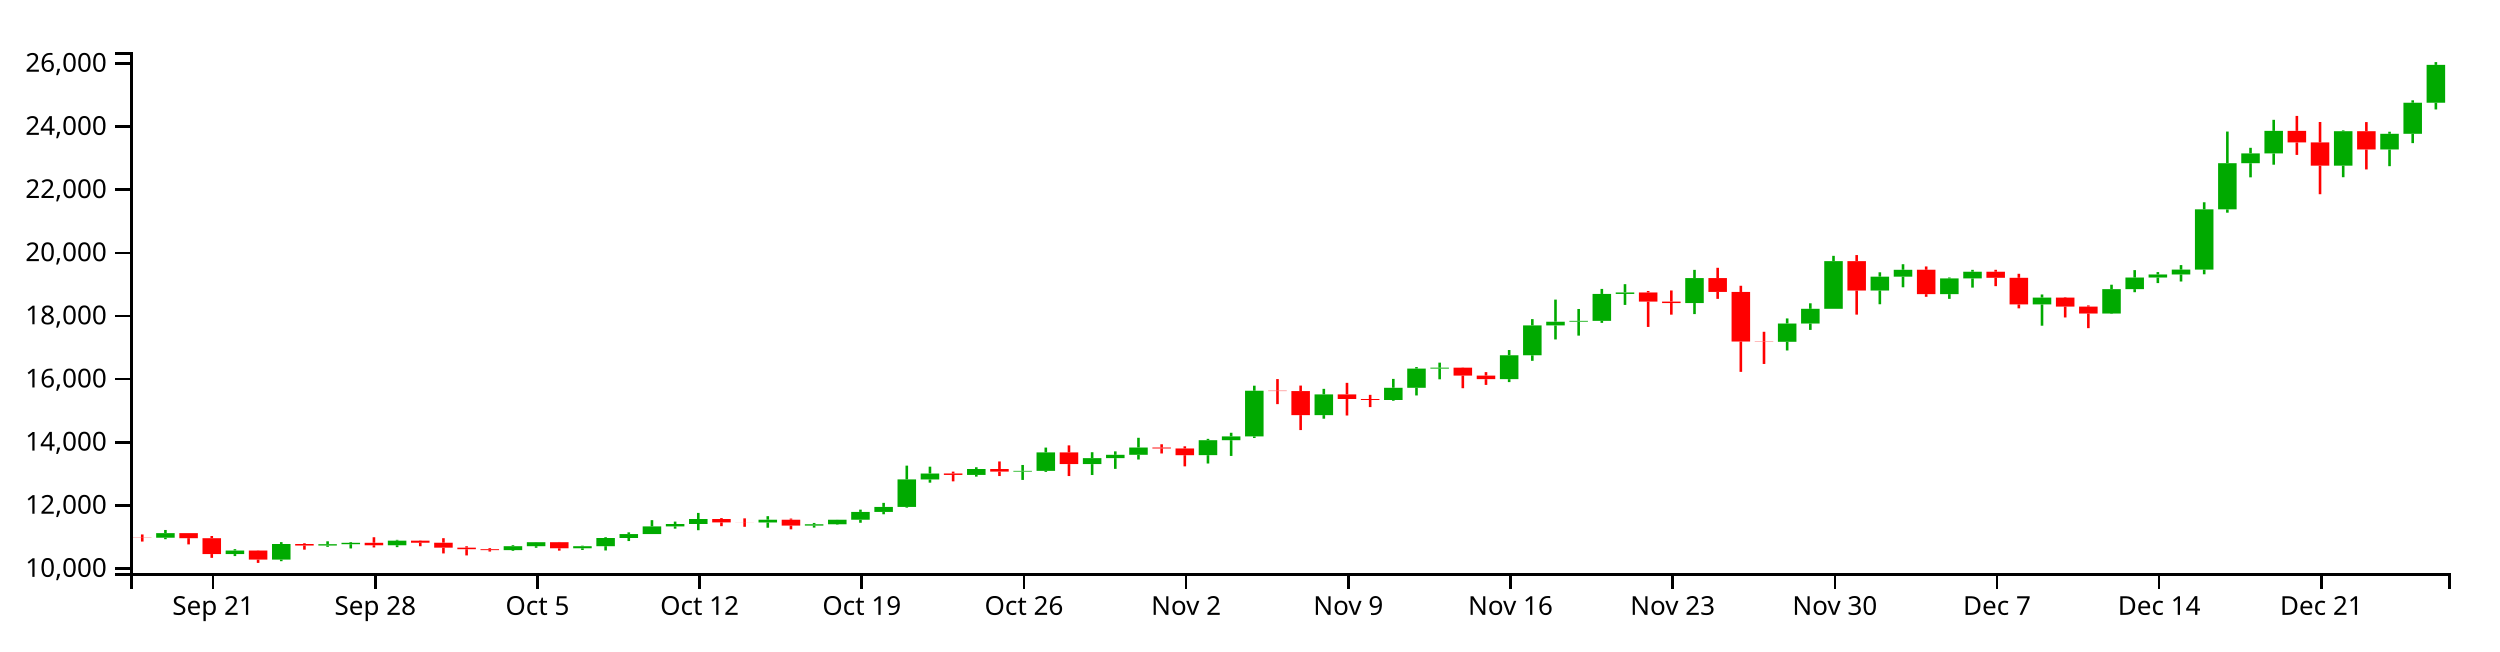
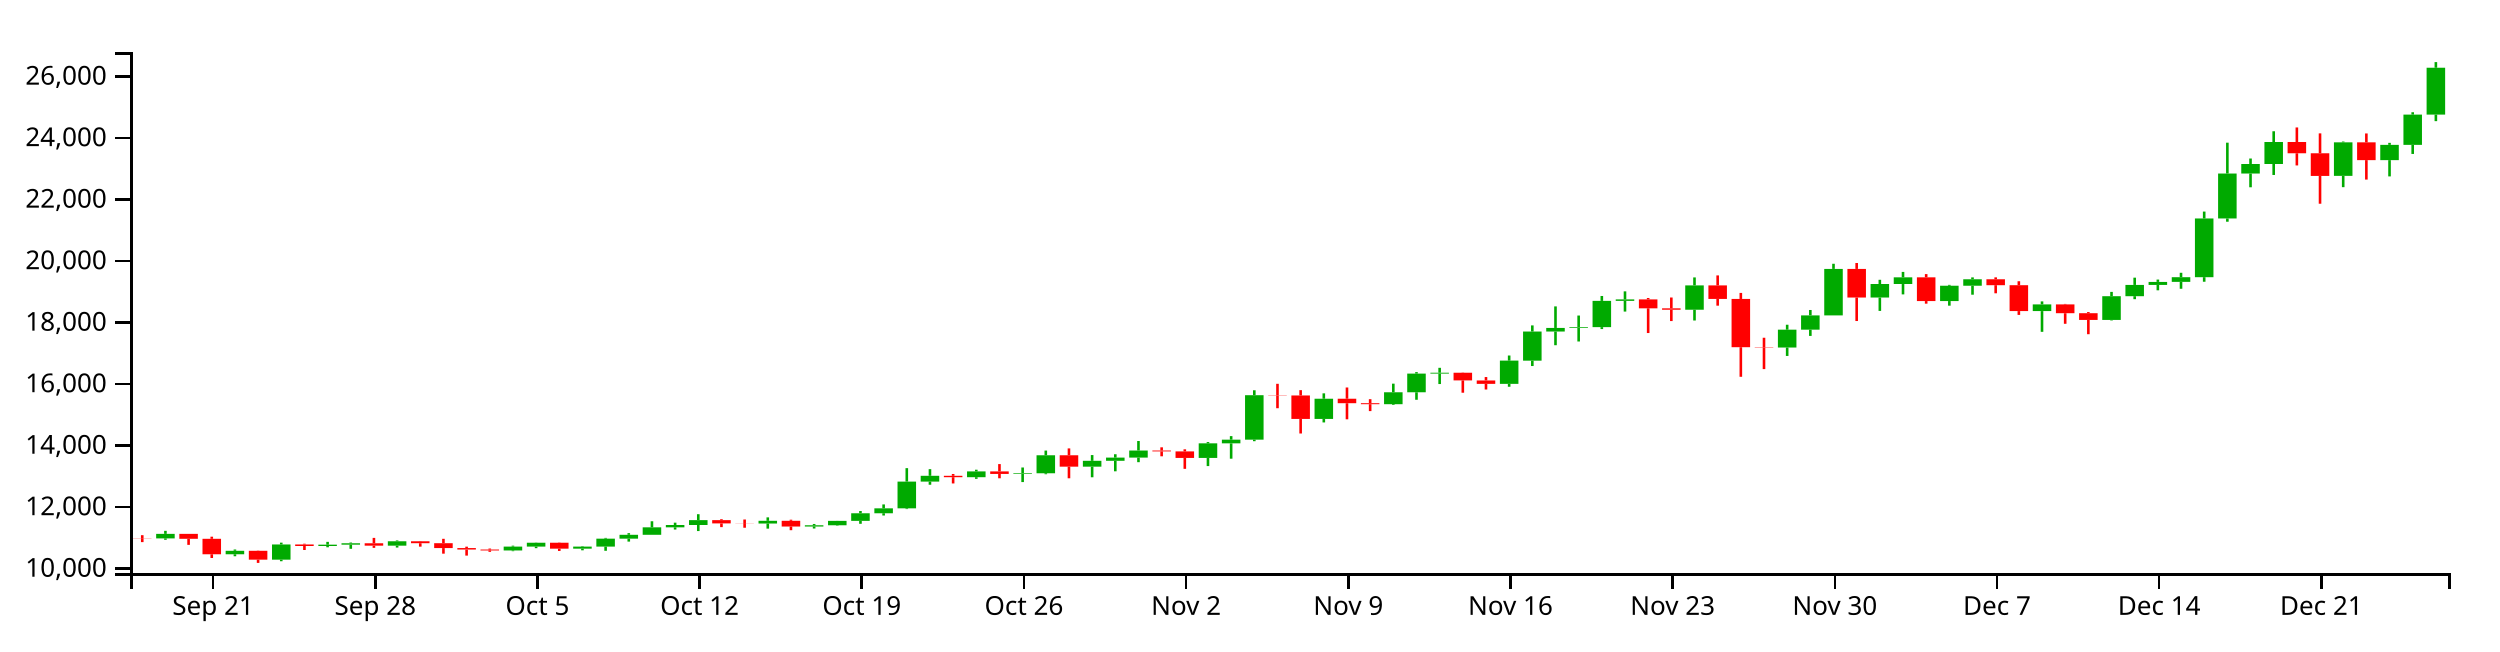
<svg xmlns="http://www.w3.org/2000/svg" version="1.1" width="960" height="250">
  <g transform="translate(50,20)">
    <style>.axis path,.axis line{fill:none;stroke:#000;shape-rendering:crispEdges;}path.candle{stroke:#000000;}path.candle.body{stroke-width:0;}path.candle.up{fill:#00AA00;stroke:#00AA00;}path.candle.down{fill:#FF0000;stroke:#FF0000;}</style>
    <g class="candlestick">
      <g class="data">
-         <path class="candle body up" d="M 9.964 186.497 l 7.117 0 L 17.081 184.712 l -7.117 0 L 9.964 186.497 M 36.653 192.755 l 7.117 0 L 43.77 191.392 l -7.117 0 L 36.653 192.755 M 54.446 194.885 l 7.117 0 L 61.563 188.886 l -7.117 0 L 54.446 194.885 M 72.239 189.489 l 7.117 0 L 79.356 188.98 l -7.117 0 L 72.239 189.489 M 81.136 188.98 l 7.117 0 L 88.253 188.426 l -7.117 0 L 81.136 188.98 M 98.928 189.374 l 7.117 0 L 106.046 187.623 l -7.117 0 L 98.928 189.374 M 143.411 191.241 l 7.117 0 L 150.528 189.731 l -7.117 0 L 143.411 191.241 M 152.307 189.731 l 7.117 0 L 159.424 188.209 l -7.117 0 L 152.307 189.731 M 170.1 190.543 l 7.117 0 L 177.217 189.734 l -7.117 0 L 170.1 190.543 M 178.996 189.734 l 7.117 0 L 186.114 186.592 l -7.117 0 L 178.996 189.734 M 187.893 186.593 l 7.117 0 L 195.01 185.076 l -7.117 0 L 187.893 186.593 M 196.789 185.076 l 7.117 0 L 203.906 182.135 l -7.117 0 L 196.789 185.076 M 205.686 182.135 l 7.117 0 L 212.803 181.216 l -7.117 0 L 205.686 182.135 M 214.582 181.216 l 7.117 0 L 221.699 179.286 l -7.117 0 L 214.582 181.216 M 241.271 180.624 l 7.117 0 L 248.389 179.566 l -7.117 0 L 241.271 180.624 M 259.064 181.819 l 7.117 0 L 266.182 181.323 l -7.117 0 L 259.064 181.819 M 267.961 181.322 l 7.117 0 L 275.078 179.59 l -7.117 0 L 267.961 181.322 M 276.857 179.59 l 7.117 0 L 283.974 176.58 l -7.117 0 L 276.857 179.59 M 285.754 176.58 l 7.117 0 L 292.871 174.658 l -7.117 0 L 285.754 176.58 M 294.65 174.658 l 7.117 0 L 301.767 164.099 l -7.117 0 L 294.65 174.658 M 303.547 164.102 l 7.117 0 L 310.664 161.825 l -7.117 0 L 303.547 164.102 M 321.339 162.377 l 7.117 0 L 328.457 160.089 l -7.117 0 L 321.339 162.377 M 339.132 161.084 l 7.117 0 L 346.25 160.811 l -7.117 0 L 339.132 161.084 M 348.029 160.812 l 7.117 0 L 355.146 153.732 l -7.117 0 L 348.029 160.812 M 365.822 158.214 l 7.117 0 L 372.939 155.919 l -7.117 0 L 365.822 158.214 M 374.718 155.92 l 7.117 0 L 381.835 154.654 l -7.117 0 L 374.718 155.92 M 383.615 154.654 l 7.117 0 L 390.732 151.855 l -7.117 0 L 383.615 154.654 M 410.304 154.781 l 7.117 0 L 417.421 149.036 l -7.117 0 L 410.304 154.781 M 419.2 149.036 l 7.117 0 L 426.317 147.575 l -7.117 0 L 419.2 149.036 M 428.097 147.575 l 7.117 0 L 435.214 130.045 l -7.117 0 L 428.097 147.575 M 454.786 139.401 l 7.117 0 L 461.903 131.438 l -7.117 0 L 454.786 139.401 M 481.475 133.595 l 7.117 0 L 488.593 128.903 l -7.117 0 L 481.475 133.595 M 490.372 128.903 l 7.117 0 L 497.489 121.537 l -7.117 0 L 490.372 128.903 M 499.268 121.537 l 7.117 0 L 506.385 121.187 l -7.117 0 L 499.268 121.537 M 525.958 125.596 l 7.117 0 L 533.075 116.425 l -7.117 0 L 525.958 125.596 M 534.854 116.431 l 7.117 0 L 541.971 104.959 l -7.117 0 L 534.854 116.431 M 543.75 104.959 l 7.117 0 L 550.868 103.543 l -7.117 0 L 543.75 104.959 M 552.647 103.524 l 7.117 0 L 559.764 103.22 l -7.117 0 L 552.647 103.524 M 561.543 103.22 l 7.117 0 L 568.661 92.881 l -7.117 0 L 561.543 103.22 M 570.44 92.881 l 7.117 0 L 577.557 92.297 l -7.117 0 L 570.44 92.881 M 597.129 96.368 l 7.117 0 L 604.246 86.767 l -7.117 0 L 597.129 96.368 M 632.715 111.261 l 7.117 0 L 639.832 104.226 l -7.117 0 L 632.715 111.261 M 641.611 104.226 l 7.117 0 L 648.729 98.587 l -7.117 0 L 641.611 104.226 M 650.508 98.587 l 7.117 0 L 657.625 80.27 l -7.117 0 L 650.508 98.587 M 668.301 91.556 l 7.117 0 L 675.418 86.232 l -7.117 0 L 668.301 91.556 M 677.197 86.232 l 7.117 0 L 684.314 83.592 l -7.117 0 L 677.197 86.232 M 694.99 92.943 l 7.117 0 L 702.107 86.916 l -7.117 0 L 694.99 92.943 M 703.886 86.916 l 7.117 0 L 711.004 84.349 l -7.117 0 L 703.886 86.916 M 730.576 96.9 l 7.117 0 L 737.693 94.267 l -7.117 0 L 730.576 96.9 M 757.265 100.386 l 7.117 0 L 764.382 91.026 l -7.117 0 L 757.265 100.386 M 766.162 91.026 l 7.117 0 L 773.279 86.585 l -7.117 0 L 766.162 91.026 M 775.058 86.585 l 7.117 0 L 782.175 85.395 l -7.117 0 L 775.058 86.585 M 783.954 85.389 l 7.117 0 L 791.072 83.537 l -7.117 0 L 783.954 85.389 M 792.851 83.537 l 7.117 0 L 799.968 60.393 l -7.117 0 L 792.851 83.537 M 801.747 60.393 l 7.117 0 L 808.864 42.674 l -7.117 0 L 801.747 60.393 M 810.644 42.674 l 7.117 0 L 817.761 38.913 l -7.117 0 L 810.644 42.674 M 819.54 38.913 l 7.117 0 L 826.657 30.255 l -7.117 0 L 819.54 38.913 M 846.23 43.611 l 7.117 0 L 853.347 30.386 l -7.117 0 L 846.23 43.611 M 864.022 37.398 l 7.117 0 L 871.14 31.375 l -7.117 0 L 864.022 37.398 M 872.919 31.377 l 7.117 0 L 880.036 19.455 l -7.117 0 L 872.919 31.377 M 881.815 19.455 l 7.117 0 L 888.932 4.916 l -7.117 0 L 881.815 19.455" />
-         <path class="candle body down" d="M 1.068 186.417 l 7.117 0 L 8.185 186.497 l -7.117 0 L 1.068 186.417 M 18.86 184.712 l 7.117 0 L 25.978 186.656 l -7.117 0 L 18.86 184.712 M 27.757 186.656 l 7.117 0 L 34.874 192.755 l -7.117 0 L 27.757 186.656 M 45.55 191.392 l 7.117 0 L 52.667 194.885 l -7.117 0 L 45.55 191.392 M 63.343 188.886 l 7.117 0 L 70.46 189.488 l -7.117 0 L 63.343 188.886 M 90.032 188.426 l 7.117 0 L 97.149 189.374 l -7.117 0 L 90.032 188.426 M 107.825 187.622 l 7.117 0 L 114.942 188.398 l -7.117 0 L 107.825 187.622 M 116.721 188.398 l 7.117 0 L 123.838 190.307 l -7.117 0 L 116.721 188.398 M 125.618 190.307 l 7.117 0 L 132.735 190.898 l -7.117 0 L 125.618 190.307 M 134.514 190.898 l 7.117 0 L 141.631 191.241 l -7.117 0 L 134.514 190.898 M 161.204 188.209 l 7.117 0 L 168.321 190.543 l -7.117 0 L 161.204 188.209 M 223.479 179.286 l 7.117 0 L 230.596 180.591 l -7.117 0 L 223.479 179.286 M 232.375 180.591 l 7.117 0 L 239.492 180.624 l -7.117 0 L 232.375 180.591 M 250.168 179.566 l 7.117 0 L 257.285 181.819 l -7.117 0 L 250.168 179.566 M 312.443 161.822 l 7.117 0 L 319.56 162.376 l -7.117 0 L 312.443 161.822 M 330.236 160.089 l 7.117 0 L 337.353 161.094 l -7.117 0 L 330.236 160.089 M 356.925 153.732 l 7.117 0 L 364.042 158.214 l -7.117 0 L 356.925 153.732 M 392.511 151.855 l 7.117 0 L 399.628 152.212 l -7.117 0 L 392.511 151.855 M 401.407 152.212 l 7.117 0 L 408.525 154.784 l -7.117 0 L 401.407 152.212 M 436.993 130.045 l 7.117 0 L 444.11 130.168 l -7.117 0 L 436.993 130.045 M 445.89 130.168 l 7.117 0 L 453.007 139.401 l -7.117 0 L 445.89 130.168 M 463.683 131.438 l 7.117 0 L 470.8 133.217 l -7.117 0 L 463.683 131.438 M 472.579 133.217 l 7.117 0 L 479.696 133.595 l -7.117 0 L 472.579 133.217 M 508.165 121.195 l 7.117 0 L 515.282 124.221 l -7.117 0 L 508.165 121.195 M 517.061 124.232 l 7.117 0 L 524.178 125.596 l -7.117 0 L 517.061 124.232 M 579.336 92.297 l 7.117 0 L 586.453 95.805 l -7.117 0 L 579.336 92.297 M 588.233 95.812 l 7.117 0 L 595.35 96.368 l -7.117 0 L 588.233 95.812 M 606.026 86.767 l 7.117 0 L 613.143 92.112 l -7.117 0 L 606.026 86.767 M 614.922 92.115 l 7.117 0 L 622.039 111.14 l -7.117 0 L 614.922 92.115 M 623.818 111.14 l 7.117 0 L 630.936 111.261 l -7.117 0 L 623.818 111.14 M 659.404 80.27 l 7.117 0 L 666.521 91.556 l -7.117 0 L 659.404 80.27 M 686.094 83.586 l 7.117 0 L 693.211 92.943 l -7.117 0 L 686.094 83.586 M 712.783 84.358 l 7.117 0 L 719.9 86.683 l -7.117 0 L 712.783 84.358 M 721.679 86.683 l 7.117 0 L 728.796 96.9 l -7.117 0 L 721.679 86.683 M 739.472 94.267 l 7.117 0 L 746.589 97.742 l -7.117 0 L 739.472 94.267 M 748.369 97.74 l 7.117 0 L 755.486 100.386 l -7.117 0 L 748.369 97.74 M 828.437 30.255 l 7.117 0 L 835.554 34.693 l -7.117 0 L 828.437 30.255 M 837.333 34.692 l 7.117 0 L 844.45 43.613 l -7.117 0 L 837.333 34.692 M 855.126 30.386 l 7.117 0 L 862.243 37.393 l -7.117 0 L 855.126 30.386" />
+         <path class="candle body up" d="M 9.964 186.746 l 7.117 0 L 17.081 185.007 l -7.117 0 L 9.964 186.746 M 36.653 192.842 l 7.117 0 L 43.77 191.515 l -7.117 0 L 36.653 192.842 M 54.446 194.918 l 7.117 0 L 61.563 189.074 l -7.117 0 L 54.446 194.918 M 72.239 189.661 l 7.117 0 L 79.356 189.165 l -7.117 0 L 72.239 189.661 M 81.136 189.165 l 7.117 0 L 88.253 188.626 l -7.117 0 L 81.136 189.165 M 98.928 189.549 l 7.117 0 L 106.046 187.843 l -7.117 0 L 98.928 189.549 M 143.411 191.368 l 7.117 0 L 150.528 189.897 l -7.117 0 L 143.411 191.368 M 152.307 189.897 l 7.117 0 L 159.424 188.414 l -7.117 0 L 152.307 189.897 M 170.1 190.688 l 7.117 0 L 177.217 189.9 l -7.117 0 L 170.1 190.688 M 178.996 189.899 l 7.117 0 L 186.114 186.839 l -7.117 0 L 178.996 189.899 M 187.893 186.84 l 7.117 0 L 195.01 185.361 l -7.117 0 L 187.893 186.84 M 196.789 185.361 l 7.117 0 L 203.906 182.497 l -7.117 0 L 196.789 185.361 M 205.686 182.497 l 7.117 0 L 212.803 181.601 l -7.117 0 L 205.686 182.497 M 214.582 181.601 l 7.117 0 L 221.699 179.721 l -7.117 0 L 214.582 181.601 M 241.271 181.024 l 7.117 0 L 248.389 179.994 l -7.117 0 L 241.271 181.024 M 259.064 182.189 l 7.117 0 L 266.182 181.705 l -7.117 0 L 259.064 182.189 M 267.961 181.704 l 7.117 0 L 275.078 180.017 l -7.117 0 L 267.961 181.704 M 276.857 180.017 l 7.117 0 L 283.974 177.084 l -7.117 0 L 276.857 180.017 M 285.754 177.085 l 7.117 0 L 292.871 175.212 l -7.117 0 L 285.754 177.085 M 294.65 175.212 l 7.117 0 L 301.767 164.926 l -7.117 0 L 294.65 175.212 M 303.547 164.928 l 7.117 0 L 310.664 162.711 l -7.117 0 L 303.547 164.928 M 321.339 163.248 l 7.117 0 L 328.457 161.02 l -7.117 0 L 321.339 163.248 M 339.132 161.989 l 7.117 0 L 346.25 161.723 l -7.117 0 L 339.132 161.989 M 348.029 161.723 l 7.117 0 L 355.146 154.826 l -7.117 0 L 348.029 161.723 M 365.822 159.193 l 7.117 0 L 372.939 156.957 l -7.117 0 L 365.822 159.193 M 374.718 156.957 l 7.117 0 L 381.835 155.724 l -7.117 0 L 374.718 156.957 M 383.615 155.724 l 7.117 0 L 390.732 152.997 l -7.117 0 L 383.615 155.724 M 410.304 155.848 l 7.117 0 L 417.421 150.251 l -7.117 0 L 410.304 155.848 M 419.2 150.251 l 7.117 0 L 426.317 148.828 l -7.117 0 L 419.2 150.251 M 428.097 148.828 l 7.117 0 L 435.214 131.75 l -7.117 0 L 428.097 148.828 M 454.786 140.865 l 7.117 0 L 461.903 133.108 l -7.117 0 L 454.786 140.865 M 481.475 135.209 l 7.117 0 L 488.593 130.638 l -7.117 0 L 481.475 135.209 M 490.372 130.638 l 7.117 0 L 497.489 123.462 l -7.117 0 L 490.372 130.638 M 499.268 123.462 l 7.117 0 L 506.385 123.121 l -7.117 0 L 499.268 123.462 M 525.958 127.416 l 7.117 0 L 533.075 118.481 l -7.117 0 L 525.958 127.416 M 534.854 118.487 l 7.117 0 L 541.971 107.311 l -7.117 0 L 534.854 118.487 M 543.75 107.311 l 7.117 0 L 550.868 105.932 l -7.117 0 L 543.75 107.311 M 552.647 105.913 l 7.117 0 L 559.764 105.617 l -7.117 0 L 552.647 105.913 M 561.543 105.617 l 7.117 0 L 568.661 95.544 l -7.117 0 L 561.543 105.617 M 570.44 95.545 l 7.117 0 L 577.557 94.976 l -7.117 0 L 570.44 95.545 M 597.129 98.942 l 7.117 0 L 604.246 89.588 l -7.117 0 L 597.129 98.942 M 632.715 113.45 l 7.117 0 L 639.832 106.597 l -7.117 0 L 632.715 113.45 M 641.611 106.597 l 7.117 0 L 648.729 101.103 l -7.117 0 L 641.611 106.597 M 650.508 101.103 l 7.117 0 L 657.625 83.26 l -7.117 0 L 650.508 101.103 M 668.301 94.254 l 7.117 0 L 675.418 89.068 l -7.117 0 L 668.301 94.254 M 677.197 89.068 l 7.117 0 L 684.314 86.495 l -7.117 0 L 677.197 89.068 M 694.99 95.605 l 7.117 0 L 702.107 89.734 l -7.117 0 L 694.99 95.605 M 703.886 89.734 l 7.117 0 L 711.004 87.233 l -7.117 0 L 703.886 89.734 M 730.576 99.46 l 7.117 0 L 737.693 96.895 l -7.117 0 L 730.576 99.46 M 757.265 102.857 l 7.117 0 L 764.382 93.737 l -7.117 0 L 757.265 102.857 M 766.162 93.737 l 7.117 0 L 773.279 89.411 l -7.117 0 L 766.162 93.737 M 775.058 89.411 l 7.117 0 L 782.175 88.252 l -7.117 0 L 775.058 89.411 M 783.954 88.246 l 7.117 0 L 791.072 86.442 l -7.117 0 L 783.954 88.246 M 792.851 86.442 l 7.117 0 L 799.968 63.895 l -7.117 0 L 792.851 86.442 M 801.747 63.895 l 7.117 0 L 808.864 46.633 l -7.117 0 L 801.747 63.895 M 810.644 46.633 l 7.117 0 L 817.761 42.969 l -7.117 0 L 810.644 46.633 M 819.54 42.969 l 7.117 0 L 826.657 34.534 l -7.117 0 L 819.54 42.969 M 846.23 47.545 l 7.117 0 L 853.347 34.661 l -7.117 0 L 846.23 47.545 M 864.022 41.492 l 7.117 0 L 871.14 35.625 l -7.117 0 L 864.022 41.492 M 872.919 35.628 l 7.117 0 L 880.036 24.012 l -7.117 0 L 872.919 35.628 M 881.815 24.012 l 7.117 0 L 888.932 6.01 l -7.117 0 L 881.815 24.012" />
+         <path class="candle body down" d="M 1.068 186.668 l 7.117 0 L 8.185 186.746 l -7.117 0 L 1.068 186.668 M 18.86 185.007 l 7.117 0 L 25.978 186.901 l -7.117 0 L 18.86 185.007 M 27.757 186.901 l 7.117 0 L 34.874 192.842 l -7.117 0 L 27.757 186.901 M 45.55 191.515 l 7.117 0 L 52.667 194.918 l -7.117 0 L 45.55 191.515 M 63.343 189.074 l 7.117 0 L 70.46 189.66 l -7.117 0 L 63.343 189.074 M 90.032 188.626 l 7.117 0 L 97.149 189.548 l -7.117 0 L 90.032 188.626 M 107.825 187.842 l 7.117 0 L 114.942 188.598 l -7.117 0 L 107.825 187.842 M 116.721 188.598 l 7.117 0 L 123.838 190.458 l -7.117 0 L 116.721 188.598 M 125.618 190.458 l 7.117 0 L 132.735 191.033 l -7.117 0 L 125.618 190.458 M 134.514 191.033 l 7.117 0 L 141.631 191.368 l -7.117 0 L 134.514 191.033 M 161.204 188.414 l 7.117 0 L 168.321 190.688 l -7.117 0 L 161.204 188.414 M 223.479 179.721 l 7.117 0 L 230.596 180.993 l -7.117 0 L 223.479 179.721 M 232.375 180.992 l 7.117 0 L 239.492 181.024 l -7.117 0 L 232.375 180.992 M 250.168 179.994 l 7.117 0 L 257.285 182.188 l -7.117 0 L 250.168 179.994 M 312.443 162.707 l 7.117 0 L 319.56 163.248 l -7.117 0 L 312.443 162.707 M 330.236 161.02 l 7.117 0 L 337.353 161.999 l -7.117 0 L 330.236 161.02 M 356.925 154.826 l 7.117 0 L 364.042 159.193 l -7.117 0 L 356.925 154.826 M 392.511 152.997 l 7.117 0 L 399.628 153.346 l -7.117 0 L 392.511 152.997 M 401.407 153.346 l 7.117 0 L 408.525 155.851 l -7.117 0 L 401.407 153.346 M 436.993 131.75 l 7.117 0 L 444.11 131.87 l -7.117 0 L 436.993 131.75 M 445.89 131.87 l 7.117 0 L 453.007 140.865 l -7.117 0 L 445.89 131.87 M 463.683 133.108 l 7.117 0 L 470.8 134.84 l -7.117 0 L 463.683 133.108 M 472.579 134.84 l 7.117 0 L 479.696 135.209 l -7.117 0 L 472.579 134.84 M 508.165 123.129 l 7.117 0 L 515.282 126.076 l -7.117 0 L 508.165 123.129 M 517.061 126.087 l 7.117 0 L 524.178 127.416 l -7.117 0 L 517.061 126.087 M 579.336 94.976 l 7.117 0 L 586.453 98.394 l -7.117 0 L 579.336 94.976 M 588.233 98.4 l 7.117 0 L 595.35 98.942 l -7.117 0 L 588.233 98.4 M 606.026 89.588 l 7.117 0 L 613.143 94.795 l -7.117 0 L 606.026 89.588 M 614.922 94.799 l 7.117 0 L 622.039 113.333 l -7.117 0 L 614.922 94.799 M 623.818 113.333 l 7.117 0 L 630.936 113.451 l -7.117 0 L 623.818 113.333 M 659.404 83.26 l 7.117 0 L 666.521 94.254 l -7.117 0 L 659.404 83.26 M 686.094 86.49 l 7.117 0 L 693.211 95.605 l -7.117 0 L 686.094 86.49 M 712.783 87.242 l 7.117 0 L 719.9 89.507 l -7.117 0 L 712.783 87.242 M 721.679 89.507 l 7.117 0 L 728.796 99.46 l -7.117 0 L 721.679 89.507 M 739.472 96.895 l 7.117 0 L 746.589 100.281 l -7.117 0 L 739.472 96.895 M 748.369 100.279 l 7.117 0 L 755.486 102.857 l -7.117 0 L 748.369 100.279 M 828.437 34.534 l 7.117 0 L 835.554 38.857 l -7.117 0 L 828.437 34.534 M 837.333 38.857 l 7.117 0 L 844.45 47.547 l -7.117 0 L 837.333 38.857 M 855.126 34.661 l 7.117 0 L 862.243 41.488 l -7.117 0 L 855.126 34.661" />
        <path class="candle body equal" />
-         <path class="candle wick up" d="M 13.523 183.51 L 13.523 184.712 M 13.523 186.497 L 13.523 187.055 M 40.212 190.87 L 40.212 191.392 M 40.212 192.755 L 40.212 193.533 M 58.005 188.172 L 58.005 188.886 M 58.005 194.885 L 58.005 195.498 M 75.798 187.86 L 75.798 188.98 M 75.798 189.489 L 75.798 189.997 M 84.694 188.126 L 84.694 188.426 M 84.694 188.98 L 84.694 190.602 M 102.487 187.295 L 102.487 187.623 M 102.487 189.374 L 102.487 190.104 M 146.969 189.364 L 146.969 189.731 M 146.969 191.241 L 146.969 191.534 M 155.866 188.138 L 155.866 188.209 M 155.866 189.731 L 155.866 190.349 M 173.659 189.546 L 173.659 189.734 M 173.659 190.543 L 173.659 191.191 M 182.555 186.296 L 182.555 186.592 M 182.555 189.734 L 182.555 191.382 M 191.451 184.421 L 191.451 185.076 M 191.451 186.593 L 191.451 187.763 M 200.348 179.737 L 200.348 182.135 M 200.348 185.076 L 200.348 185.077 M 209.244 180.295 L 209.244 181.216 M 209.244 182.135 L 209.244 183.01 M 218.141 176.961 L 218.141 179.286 M 218.141 181.216 L 218.141 183.604 M 244.83 178.206 L 244.83 179.566 M 244.83 180.624 L 244.83 182.649 M 262.623 180.811 L 262.623 181.323 M 262.623 181.819 L 262.623 182.598 M 271.519 179.568 L 271.519 179.59 M 271.519 181.322 L 271.519 181.492 M 280.416 175.7 L 280.416 176.58 M 280.416 179.59 L 280.416 180.744 M 289.312 173.101 L 289.312 174.658 M 289.312 176.58 L 289.312 177.475 M 298.209 158.805 L 298.209 164.099 M 298.209 174.658 L 298.209 174.937 M 307.105 159.201 L 307.105 161.825 M 307.105 164.102 L 307.105 165.346 M 324.898 159.423 L 324.898 160.089 M 324.898 162.377 L 324.898 163.02 M 342.691 158.549 L 342.691 160.811 M 342.691 161.084 L 342.691 164.293 M 351.587 151.875 L 351.587 153.732 M 351.587 160.812 L 351.587 161.203 M 369.38 153.65 L 369.38 155.919 M 369.38 158.214 L 369.38 162.404 M 378.277 153.322 L 378.277 154.654 M 378.277 155.92 L 378.277 160.05 M 387.173 148.109 L 387.173 151.855 M 387.173 154.654 L 387.173 156.455 M 413.862 148.519 L 413.862 149.036 M 413.862 154.781 L 413.862 157.989 M 422.759 146.181 L 422.759 147.575 M 422.759 149.036 L 422.759 155.079 M 431.655 128.106 L 431.655 130.045 M 431.655 147.575 L 431.655 148.187 M 458.345 129.318 L 458.345 131.438 M 458.345 139.401 L 458.345 140.788 M 485.034 125.499 L 485.034 128.903 M 485.034 133.595 L 485.034 133.892 M 493.93 120.945 L 493.93 121.537 M 493.93 128.903 L 493.93 131.856 M 502.827 119.256 L 502.827 121.187 M 502.827 121.537 L 502.827 125.653 M 529.516 114.407 L 529.516 116.425 M 529.516 125.596 L 529.516 126.724 M 538.413 102.541 L 538.413 104.959 M 538.413 116.431 L 538.413 118.553 M 547.309 95.048 L 547.309 103.543 M 547.309 104.959 L 547.309 110.352 M 556.206 98.65 L 556.206 103.22 M 556.206 103.524 L 556.206 108.883 M 565.102 90.946 L 565.102 92.881 M 565.102 103.22 L 565.102 103.981 M 573.998 89.12 L 573.998 92.297 M 573.998 92.881 L 573.998 97.088 M 600.688 83.627 L 600.688 86.767 M 600.688 96.368 L 600.688 100.611 M 636.273 102.278 L 636.273 104.226 M 636.273 111.261 L 636.273 114.582 M 645.17 96.464 L 645.17 98.587 M 645.17 104.226 L 645.17 106.685 M 654.066 78.242 L 654.066 80.27 M 654.066 98.587 L 654.066 98.587 M 671.859 84.56 L 671.859 86.232 M 671.859 91.556 L 671.859 96.829 M 680.756 81.457 L 680.756 83.592 M 680.756 86.232 L 680.756 90.316 M 698.549 86.561 L 698.549 86.916 M 698.549 92.943 L 698.549 94.768 M 707.445 83.615 L 707.445 84.349 M 707.445 86.916 L 707.445 90.44 M 734.134 93.076 L 734.134 94.267 M 734.134 96.9 L 734.134 105.072 M 760.824 89.329 L 760.824 91.026 M 760.824 100.386 L 760.824 100.578 M 769.72 83.724 L 769.72 86.585 M 769.72 91.026 L 769.72 92.208 M 778.617 84.476 L 778.617 85.395 M 778.617 86.585 L 778.617 88.706 M 787.513 81.796 L 787.513 83.537 M 787.513 85.389 L 787.513 88.1 M 796.409 57.672 L 796.409 60.393 M 796.409 83.537 L 796.409 85.329 M 805.306 30.517 L 805.306 42.674 M 805.306 60.393 L 805.306 61.672 M 814.202 36.758 L 814.202 38.913 M 814.202 42.674 L 814.202 48.095 M 823.099 26.013 L 823.099 30.255 M 823.099 38.913 L 823.099 43.246 M 849.788 30.067 L 849.788 30.386 M 849.788 43.611 L 849.788 48.054 M 867.581 30.584 L 867.581 31.375 M 867.581 37.398 L 867.581 43.81 M 876.477 18.517 L 876.477 19.455 M 876.477 31.377 L 876.477 34.958 M 885.374 3.846 L 885.374 4.916 M 885.374 19.455 L 885.374 22.03" style="stroke-width: 1px;" />
-         <path class="candle wick down" d="M 4.626 185.229 L 4.626 186.417 M 4.626 186.497 L 4.626 187.959 M 22.419 184.712 L 22.419 184.712 M 22.419 186.656 L 22.419 189.048 M 31.315 185.825 L 31.315 186.656 M 31.315 192.755 L 31.315 194.22 M 49.108 191.301 L 49.108 191.392 M 49.108 194.885 L 49.108 196.154 M 66.901 188.593 L 66.901 188.886 M 66.901 189.488 L 66.901 191.069 M 93.591 186.296 L 93.591 188.426 M 93.591 189.374 L 93.591 190.224 M 111.383 187.516 L 111.383 187.622 M 111.383 188.398 L 111.383 189.749 M 120.28 186.659 L 120.28 188.398 M 120.28 190.307 L 120.28 192.515 M 129.176 189.755 L 129.176 190.307 M 129.176 190.898 L 129.176 193.279 M 138.073 190.496 L 138.073 190.898 M 138.073 191.241 L 138.073 191.794 M 164.762 188.114 L 164.762 188.209 M 164.762 190.543 L 164.762 191.448 M 227.037 178.937 L 227.037 179.286 M 227.037 180.591 L 227.037 182.053 M 235.934 179.046 L 235.934 180.591 M 235.934 180.624 L 235.934 182.295 M 253.727 179.129 L 253.727 179.566 M 253.727 181.819 L 253.727 183.265 M 316.002 161.108 L 316.002 161.822 M 316.002 162.376 L 316.002 164.837 M 333.794 157.201 L 333.794 160.089 M 333.794 161.094 L 333.794 162.802 M 360.484 151.024 L 360.484 153.732 M 360.484 158.214 L 360.484 162.802 M 396.07 150.594 L 396.07 151.855 M 396.07 152.212 L 396.07 154.134 M 404.966 151.382 L 404.966 152.212 M 404.966 154.784 L 404.966 159.079 M 440.552 125.56 L 440.552 130.045 M 440.552 130.168 L 440.552 135.186 M 449.448 128.063 L 449.448 130.168 M 449.448 139.401 L 449.448 145.148 M 467.241 127.015 L 467.241 131.438 M 467.241 133.217 L 467.241 139.555 M 476.138 131.621 L 476.138 133.217 M 476.138 133.595 L 476.138 136.32 M 511.723 121.111 L 511.723 121.195 M 511.723 124.221 L 511.723 129.076 M 520.62 122.893 L 520.62 124.232 M 520.62 125.596 L 520.62 127.806 M 582.895 91.737 L 582.895 92.297 M 582.895 95.805 L 582.895 105.547 M 591.791 91.543 L 591.791 95.812 M 591.791 96.368 L 591.791 100.829 M 609.584 82.836 L 609.584 86.767 M 609.584 92.112 L 609.584 94.765 M 618.481 89.737 L 618.481 92.115 M 618.481 111.14 L 618.481 122.796 M 627.377 107.405 L 627.377 111.14 M 627.377 111.261 L 627.377 119.764 M 662.963 77.941 L 662.963 80.27 M 662.963 91.556 L 662.963 100.816 M 689.652 82.318 L 689.652 83.586 M 689.652 92.943 L 689.652 93.976 M 716.341 83.604 L 716.341 84.358 M 716.341 86.683 L 716.341 89.884 M 725.238 85.132 L 725.238 86.683 M 725.238 96.9 L 725.238 98.405 M 743.031 94.073 L 743.031 94.267 M 743.031 97.742 L 743.031 101.907 M 751.927 97.281 L 751.927 97.74 M 751.927 100.386 L 751.927 106.014 M 831.995 24.516 L 831.995 30.255 M 831.995 34.693 L 831.995 39.487 M 840.892 26.846 L 840.892 34.692 M 840.892 43.613 L 840.892 54.58 M 858.685 26.88 L 858.685 30.386 M 858.685 37.393 L 858.685 45.064" style="stroke-width: 1px;" />
+         <path class="candle wick up" d="M 13.523 183.836 L 13.523 185.007 M 13.523 186.746 L 13.523 187.29 M 40.212 191.006 L 40.212 191.515 M 40.212 192.842 L 40.212 193.601 M 58.005 188.378 L 58.005 189.074 M 58.005 194.918 L 58.005 195.515 M 75.798 188.074 L 75.798 189.165 M 75.798 189.661 L 75.798 190.156 M 84.694 188.333 L 84.694 188.626 M 84.694 189.165 L 84.694 190.745 M 102.487 187.524 L 102.487 187.843 M 102.487 189.549 L 102.487 190.26 M 146.969 189.54 L 146.969 189.897 M 146.969 191.368 L 146.969 191.654 M 155.866 188.345 L 155.866 188.414 M 155.866 189.897 L 155.866 190.499 M 173.659 189.717 L 173.659 189.9 M 173.659 190.688 L 173.659 191.319 M 182.555 186.55 L 182.555 186.839 M 182.555 189.899 L 182.555 191.505 M 191.451 184.724 L 191.451 185.361 M 191.451 186.84 L 191.451 187.979 M 200.348 180.161 L 200.348 182.497 M 200.348 185.361 L 200.348 185.363 M 209.244 180.704 L 209.244 181.601 M 209.244 182.497 L 209.244 183.349 M 218.141 177.456 L 218.141 179.721 M 218.141 181.601 L 218.141 183.928 M 244.83 178.669 L 244.83 179.994 M 244.83 181.024 L 244.83 182.997 M 262.623 181.207 L 262.623 181.705 M 262.623 182.189 L 262.623 182.948 M 271.519 179.995 L 271.519 180.017 M 271.519 181.704 L 271.519 181.871 M 280.416 176.228 L 280.416 177.084 M 280.416 180.017 L 280.416 181.141 M 289.312 173.696 L 289.312 175.212 M 289.312 177.085 L 289.312 177.957 M 298.209 159.768 L 298.209 164.926 M 298.209 175.212 L 298.209 175.484 M 307.105 160.154 L 307.105 162.711 M 307.105 164.928 L 307.105 166.141 M 324.898 160.37 L 324.898 161.02 M 324.898 163.248 L 324.898 163.874 M 342.691 159.519 L 342.691 161.723 M 342.691 161.989 L 342.691 165.115 M 351.587 153.017 L 351.587 154.826 M 351.587 161.723 L 351.587 162.104 M 369.38 154.746 L 369.38 156.957 M 369.38 159.193 L 369.38 163.275 M 378.277 154.427 L 378.277 155.724 M 378.277 156.957 L 378.277 160.981 M 387.173 149.348 L 387.173 152.997 M 387.173 155.724 L 387.173 157.479 M 413.862 149.748 L 413.862 150.251 M 413.862 155.848 L 413.862 158.973 M 422.759 147.47 L 422.759 148.828 M 422.759 150.251 L 422.759 156.139 M 431.655 129.861 L 431.655 131.75 M 431.655 148.828 L 431.655 149.424 M 458.345 131.042 L 458.345 133.108 M 458.345 140.865 L 458.345 142.216 M 485.034 127.322 L 485.034 130.638 M 485.034 135.209 L 485.034 135.498 M 493.93 122.885 L 493.93 123.462 M 493.93 130.638 L 493.93 133.515 M 502.827 121.24 L 502.827 123.121 M 502.827 123.462 L 502.827 127.471 M 529.516 116.516 L 529.516 118.481 M 529.516 127.416 L 529.516 128.515 M 538.413 104.955 L 538.413 107.311 M 538.413 118.487 L 538.413 120.555 M 547.309 97.655 L 547.309 105.932 M 547.309 107.311 L 547.309 112.566 M 556.206 101.165 L 556.206 105.617 M 556.206 105.913 L 556.206 111.134 M 565.102 93.66 L 565.102 95.544 M 565.102 105.617 L 565.102 106.358 M 573.998 91.881 L 573.998 94.976 M 573.998 95.545 L 573.998 99.644 M 600.688 86.53 L 600.688 89.588 M 600.688 98.942 L 600.688 103.075 M 636.273 104.7 L 636.273 106.597 M 636.273 113.45 L 636.273 116.686 M 645.17 99.036 L 645.17 101.103 M 645.17 106.597 L 645.17 108.992 M 654.066 81.284 L 654.066 83.26 M 654.066 101.103 L 654.066 101.103 M 671.859 87.439 L 671.859 89.068 M 671.859 94.254 L 671.859 99.391 M 680.756 84.415 L 680.756 86.495 M 680.756 89.068 L 680.756 93.046 M 698.549 89.387 L 698.549 89.734 M 698.549 95.605 L 698.549 97.383 M 707.445 86.518 L 707.445 87.233 M 707.445 89.734 L 707.445 93.167 M 734.134 95.735 L 734.134 96.895 M 734.134 99.46 L 734.134 107.422 M 760.824 92.084 L 760.824 93.737 M 760.824 102.857 L 760.824 103.044 M 769.72 86.624 L 769.72 89.411 M 769.72 93.737 L 769.72 94.89 M 778.617 87.356 L 778.617 88.252 M 778.617 89.411 L 778.617 91.478 M 787.513 84.746 L 787.513 86.442 M 787.513 88.246 L 787.513 90.887 M 796.409 61.244 L 796.409 63.895 M 796.409 86.442 L 796.409 88.188 M 805.306 34.789 L 805.306 46.633 M 805.306 63.895 L 805.306 65.141 M 814.202 40.869 L 814.202 42.969 M 814.202 46.633 L 814.202 51.914 M 823.099 30.402 L 823.099 34.534 M 823.099 42.969 L 823.099 47.19 M 849.788 34.351 L 849.788 34.661 M 849.788 47.545 L 849.788 51.874 M 867.581 34.855 L 867.581 35.625 M 867.581 41.492 L 867.581 47.74 M 876.477 23.098 L 876.477 24.012 M 876.477 35.628 L 876.477 39.116 M 885.374 3.846 L 885.374 6.01 M 885.374 24.012 L 885.374 26.522" style="stroke-width: 1px;" />
+         <path class="candle wick down" d="M 4.626 185.51 L 4.626 186.668 M 4.626 186.746 L 4.626 188.17 M 22.419 185.007 L 22.419 185.007 M 22.419 186.901 L 22.419 189.231 M 31.315 186.091 L 31.315 186.901 M 31.315 192.842 L 31.315 194.27 M 49.108 191.426 L 49.108 191.515 M 49.108 194.918 L 49.108 196.154 M 66.901 188.788 L 66.901 189.074 M 66.901 189.66 L 66.901 191.2 M 93.591 186.55 L 93.591 188.626 M 93.591 189.548 L 93.591 190.377 M 111.383 187.739 L 111.383 187.842 M 111.383 188.598 L 111.383 189.914 M 120.28 186.904 L 120.28 188.598 M 120.28 190.458 L 120.28 192.609 M 129.176 189.92 L 129.176 190.458 M 129.176 191.033 L 129.176 193.353 M 138.073 190.642 L 138.073 191.033 M 138.073 191.368 L 138.073 191.906 M 164.762 188.322 L 164.762 188.414 M 164.762 190.688 L 164.762 191.569 M 227.037 179.381 L 227.037 179.721 M 227.037 180.993 L 227.037 182.416 M 235.934 179.488 L 235.934 180.992 M 235.934 181.024 L 235.934 182.653 M 253.727 179.568 L 253.727 179.994 M 253.727 182.188 L 253.727 183.597 M 316.002 162.012 L 316.002 162.707 M 316.002 163.248 L 316.002 165.645 M 333.794 158.206 L 333.794 161.02 M 333.794 161.999 L 333.794 163.662 M 360.484 152.188 L 360.484 154.826 M 360.484 159.193 L 360.484 163.662 M 396.07 151.769 L 396.07 152.997 M 396.07 153.346 L 396.07 155.218 M 404.966 152.537 L 404.966 153.346 M 404.966 155.851 L 404.966 160.036 M 440.552 127.381 L 440.552 131.75 M 440.552 131.87 L 440.552 136.758 M 449.448 129.819 L 449.448 131.87 M 449.448 140.865 L 449.448 146.464 M 467.241 128.798 L 467.241 133.108 M 467.241 134.84 L 467.241 141.015 M 476.138 133.286 L 476.138 134.84 M 476.138 135.209 L 476.138 137.863 M 511.723 123.047 L 511.723 123.129 M 511.723 126.076 L 511.723 130.806 M 520.62 124.783 L 520.62 126.087 M 520.62 127.416 L 520.62 129.569 M 582.895 94.43 L 582.895 94.976 M 582.895 98.394 L 582.895 107.884 M 591.791 94.241 L 591.791 98.4 M 591.791 98.942 L 591.791 103.288 M 609.584 85.759 L 609.584 89.588 M 609.584 94.795 L 609.584 97.38 M 618.481 92.481 L 618.481 94.799 M 618.481 113.333 L 618.481 124.688 M 627.377 109.694 L 627.377 113.333 M 627.377 113.451 L 627.377 121.735 M 662.963 80.99 L 662.963 83.26 M 662.963 94.254 L 662.963 103.275 M 689.652 85.254 L 689.652 86.49 M 689.652 95.605 L 689.652 96.612 M 716.341 86.507 L 716.341 87.242 M 716.341 89.507 L 716.341 92.625 M 725.238 87.996 L 725.238 89.507 M 725.238 99.46 L 725.238 100.926 M 743.031 96.706 L 743.031 96.895 M 743.031 100.281 L 743.031 104.338 M 751.927 99.831 L 751.927 100.279 M 751.927 102.857 L 751.927 108.339 M 831.995 28.943 L 831.995 34.534 M 831.995 38.857 L 831.995 43.528 M 840.892 31.213 L 840.892 38.857 M 840.892 47.547 L 840.892 58.232 M 858.685 31.246 L 858.685 34.661 M 858.685 41.488 L 858.685 48.961" style="stroke-width: 1px;" />
        <path class="candle wick equal" style="stroke-width: 1px;" />
      </g>
    </g>
    <g class="x axis" transform="translate(0,200)" fill="none" font-size="10" font-family="sans-serif" text-anchor="middle">
      <path class="domain" stroke="#000" d="M0.5,6V0.5H890.5V6" />
      <g class="tick" opacity="1" transform="translate(31.31547,0)">
        <line stroke="#000" y2="6" x1="0.5" x2="0.5" />
        <text fill="#000" y="9" x="0.5" dy="0.71em">Sep 21</text>
      </g>
      <g class="tick" opacity="1" transform="translate(93.59056,0)">
        <line stroke="#000" y2="6" x1="0.5" x2="0.5" />
        <text fill="#000" y="9" x="0.5" dy="0.71em">Sep 28</text>
      </g>
      <g class="tick" opacity="1" transform="translate(155.8657,0)">
        <line stroke="#000" y2="6" x1="0.5" x2="0.5" />
        <text fill="#000" y="9" x="0.5" dy="0.71em">Oct  5</text>
      </g>
      <g class="tick" opacity="1" transform="translate(218.1407,0)">
        <line stroke="#000" y2="6" x1="0.5" x2="0.5" />
        <text fill="#000" y="9" x="0.5" dy="0.71em">Oct 12</text>
      </g>
      <g class="tick" opacity="1" transform="translate(280.4158,0)">
        <line stroke="#000" y2="6" x1="0.5" x2="0.5" />
        <text fill="#000" y="9" x="0.5" dy="0.71em">Oct 19</text>
      </g>
      <g class="tick" opacity="1" transform="translate(342.6909,0)">
        <line stroke="#000" y2="6" x1="0.5" x2="0.5" />
        <text fill="#000" y="9" x="0.5" dy="0.71em">Oct 26</text>
      </g>
      <g class="tick" opacity="1" transform="translate(404.966,0)">
        <line stroke="#000" y2="6" x1="0.5" x2="0.5" />
        <text fill="#000" y="9" x="0.5" dy="0.71em">Nov  2</text>
      </g>
      <g class="tick" opacity="1" transform="translate(467.2411,0)">
        <line stroke="#000" y2="6" x1="0.5" x2="0.5" />
        <text fill="#000" y="9" x="0.5" dy="0.71em">Nov  9</text>
      </g>
      <g class="tick" opacity="1" transform="translate(529.5162,0)">
        <line stroke="#000" y2="6" x1="0.5" x2="0.5" />
        <text fill="#000" y="9" x="0.5" dy="0.71em">Nov 16</text>
      </g>
      <g class="tick" opacity="1" transform="translate(591.7913,0)">
        <line stroke="#000" y2="6" x1="0.5" x2="0.5" />
        <text fill="#000" y="9" x="0.5" dy="0.71em">Nov 23</text>
      </g>
      <g class="tick" opacity="1" transform="translate(654.0664,0)">
        <line stroke="#000" y2="6" x1="0.5" x2="0.5" />
        <text fill="#000" y="9" x="0.5" dy="0.71em">Nov 30</text>
      </g>
      <g class="tick" opacity="1" transform="translate(716.3415,0)">
        <line stroke="#000" y2="6" x1="0.5" x2="0.5" />
        <text fill="#000" y="9" x="0.5" dy="0.71em">Dec  7</text>
      </g>
      <g class="tick" opacity="1" transform="translate(778.6166,0)">
        <line stroke="#000" y2="6" x1="0.5" x2="0.5" />
        <text fill="#000" y="9" x="0.5" dy="0.71em">Dec 14</text>
      </g>
      <g class="tick" opacity="1" transform="translate(840.8916,0)">
        <line stroke="#000" y2="6" x1="0.5" x2="0.5" />
        <text fill="#000" y="9" x="0.5" dy="0.71em">Dec 21</text>
      </g>
    </g>
    <g class="y axis" fill="none" font-size="10" font-family="sans-serif" text-anchor="end">
      <path class="domain" stroke="#000" d="M-6,200.5H0.5V0.5H-6" />
-       <g class="tick" opacity="1" transform="translate(0,197.8125)">
+       <g class="tick" opacity="1" transform="translate(0,197.7697)">
        <line stroke="#000" x2="-6" y1="0.5" y2="0.5" />
        <text fill="#000" x="-9" y="0.5" dy="0.32em">10,000</text>
      </g>
-       <g class="tick" opacity="1" transform="translate(0,173.5667)">
+       <g class="tick" opacity="1" transform="translate(0,174.1493)">
        <line stroke="#000" x2="-6" y1="0.5" y2="0.5" />
        <text fill="#000" x="-9" y="0.5" dy="0.32em">12,000</text>
      </g>
-       <g class="tick" opacity="1" transform="translate(0,149.3209)">
+       <g class="tick" opacity="1" transform="translate(0,150.5289)">
        <line stroke="#000" x2="-6" y1="0.5" y2="0.5" />
        <text fill="#000" x="-9" y="0.5" dy="0.32em">14,000</text>
      </g>
-       <g class="tick" opacity="1" transform="translate(0,125.0751)">
+       <g class="tick" opacity="1" transform="translate(0,126.9085)">
        <line stroke="#000" x2="-6" y1="0.5" y2="0.5" />
        <text fill="#000" x="-9" y="0.5" dy="0.32em">16,000</text>
      </g>
-       <g class="tick" opacity="1" transform="translate(0,100.8293)">
+       <g class="tick" opacity="1" transform="translate(0,103.2881)">
        <line stroke="#000" x2="-6" y1="0.5" y2="0.5" />
        <text fill="#000" x="-9" y="0.5" dy="0.32em">18,000</text>
      </g>
-       <g class="tick" opacity="1" transform="translate(0,76.58353)">
+       <g class="tick" opacity="1" transform="translate(0,79.66767)">
        <line stroke="#000" x2="-6" y1="0.5" y2="0.5" />
        <text fill="#000" x="-9" y="0.5" dy="0.32em">20,000</text>
      </g>
-       <g class="tick" opacity="1" transform="translate(0,52.33774)">
+       <g class="tick" opacity="1" transform="translate(0,56.04726)">
        <line stroke="#000" x2="-6" y1="0.5" y2="0.5" />
        <text fill="#000" x="-9" y="0.5" dy="0.32em">22,000</text>
      </g>
-       <g class="tick" opacity="1" transform="translate(0,28.09195)">
+       <g class="tick" opacity="1" transform="translate(0,32.42685)">
        <line stroke="#000" x2="-6" y1="0.5" y2="0.5" />
        <text fill="#000" x="-9" y="0.5" dy="0.32em">24,000</text>
      </g>
-       <g class="tick" opacity="1" transform="translate(0,3.846154)">
+       <g class="tick" opacity="1" transform="translate(0,8.80644)">
        <line stroke="#000" x2="-6" y1="0.5" y2="0.5" />
        <text fill="#000" x="-9" y="0.5" dy="0.32em">26,000</text>
      </g>
      <text transform="rotate(-90)" y="6" dy=".71em" style="text-anchor: end;">Price ($)</text>
    </g>
  </g>
</svg>
